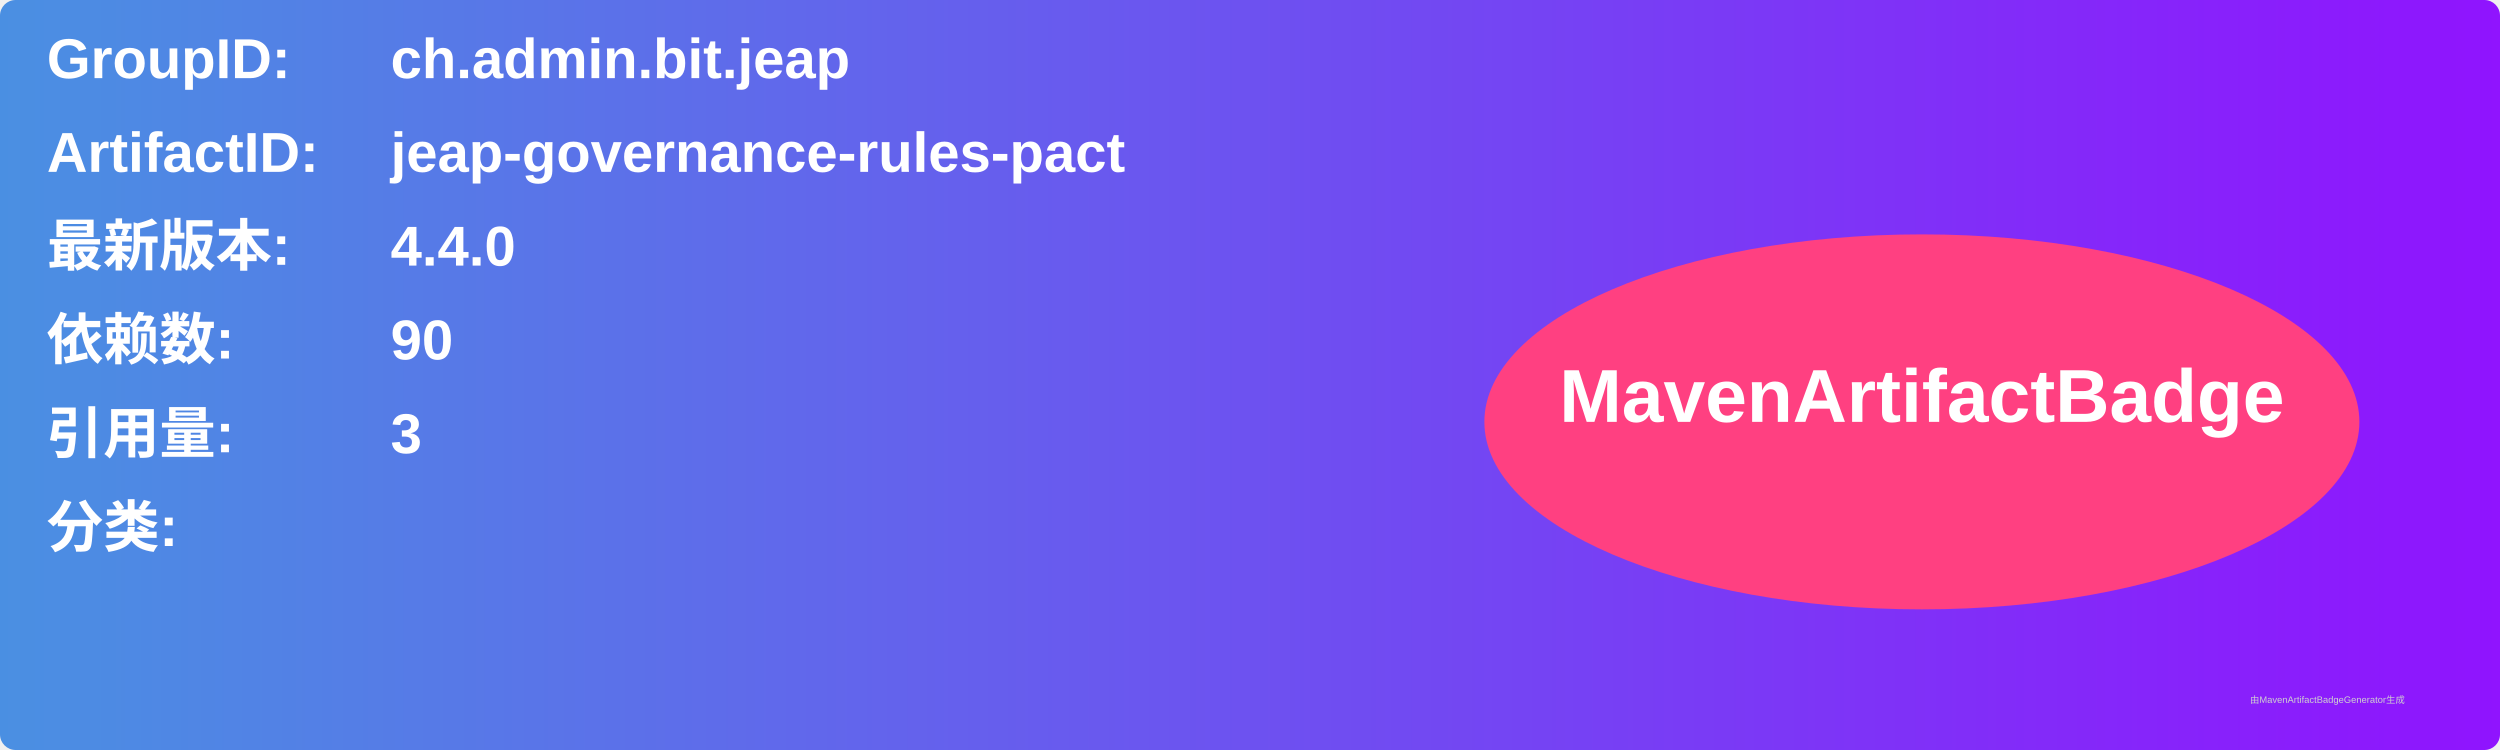
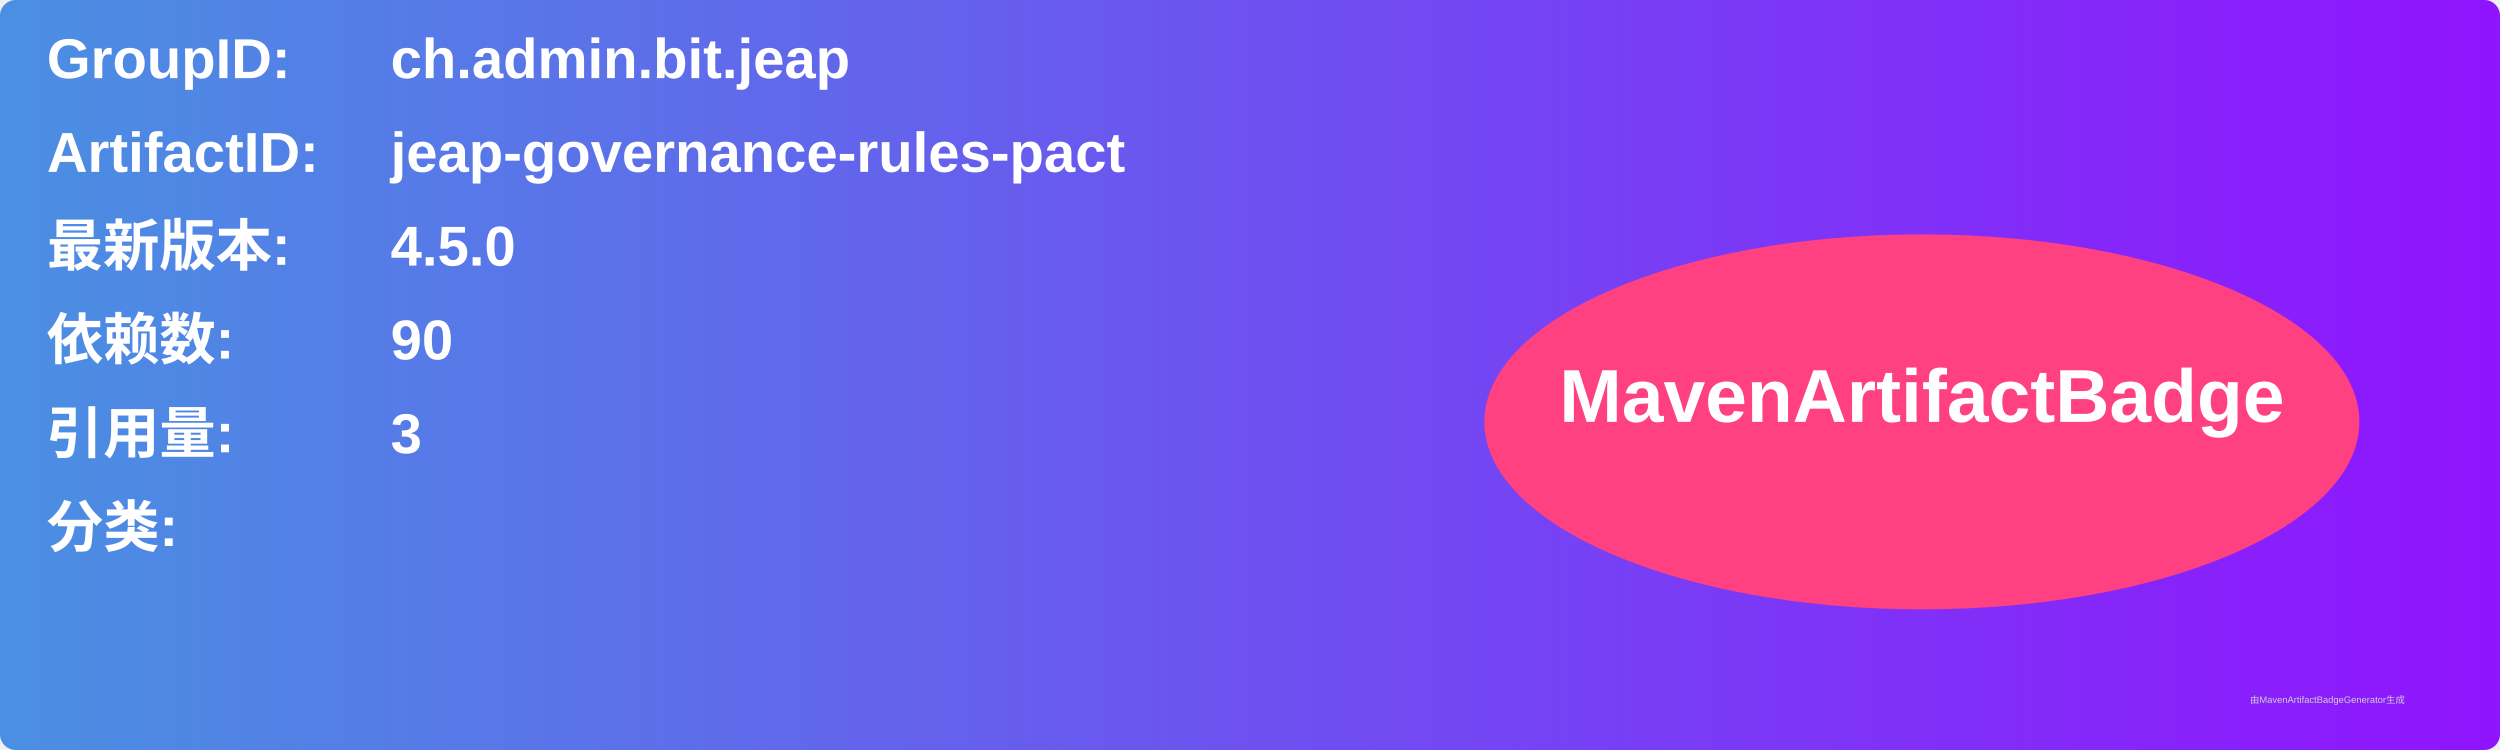
<svg xmlns="http://www.w3.org/2000/svg" width="800" height="240" viewBox="0 0 800 240">
  <linearGradient id="grad" x1="0%" y1="0%" x2="100%" y2="0%">
    <stop offset="0%" stop-color="#4a90e2" />
    <stop offset="100%" stop-color="#9013fe" />
  </linearGradient>
  <rect width="100%" height="100%" rx="5" ry="5" fill="url(#grad)" />
  <g transform="translate(15, 15)">
    <text x="0" y="10" font-family="Arial" font-size="18" fill="white" font-weight="bold" width="260">GroupID:</text>
    <text x="110" y="10" font-family="Arial" font-size="18" fill="white" font-weight="bold" width="460">ch.admin.bit.jeap</text>
    <text x="0" y="40" font-family="Arial" font-size="18" fill="white" font-weight="bold" width="260">ArtifactID:</text>
    <text x="110" y="40" font-family="Arial" font-size="18" fill="white" font-weight="bold" width="460">jeap-governance-rules-pact</text>
    <text x="0" y="70" font-family="Arial" font-size="18" fill="white" font-weight="bold">最新版本:</text>
    <text x="110" y="70" font-family="Arial" font-size="18" fill="white" font-weight="bold">
-       <tspan font-weight="bold">4.4.0</tspan>
+       <tspan font-weight="bold">4.5.0</tspan>
    </text>
    <text x="0" y="100" font-family="Arial" font-size="18" fill="white" font-weight="bold">依赖数: </text>
    <text x="110" y="100" font-family="Arial" font-size="18" fill="white">
      <tspan font-weight="bold">90</tspan>
    </text>
    <text x="0" y="130" font-family="Arial" font-size="18" fill="white" font-weight="bold">引用量: </text>
    <text x="110" y="130" font-family="Arial" font-size="18" fill="white">
      <tspan font-weight="bold">3</tspan>
    </text>
    <text x="0" y="160" font-family="Arial" font-size="18" fill="white" font-weight="bold">分类:</text>
    <text x="10" y="190" font-family="Arial" font-size="10" fill="white">
      <tspan font-weight="bold" />
    </text>
    <ellipse cx="600" cy="120" rx="140" ry="60" fill="#ff4081" />
    <text x="600" y="120" text-anchor="middle" font-family="Arial" font-size="24" fill="white" font-weight="bold">MavenArtifactBadge</text>
  </g>
  <text x="720" y="225" font-family="Arial" font-size="3" fill="#d0d0d0">由MavenArtifactBadgeGenerator生成</text>
</svg>
